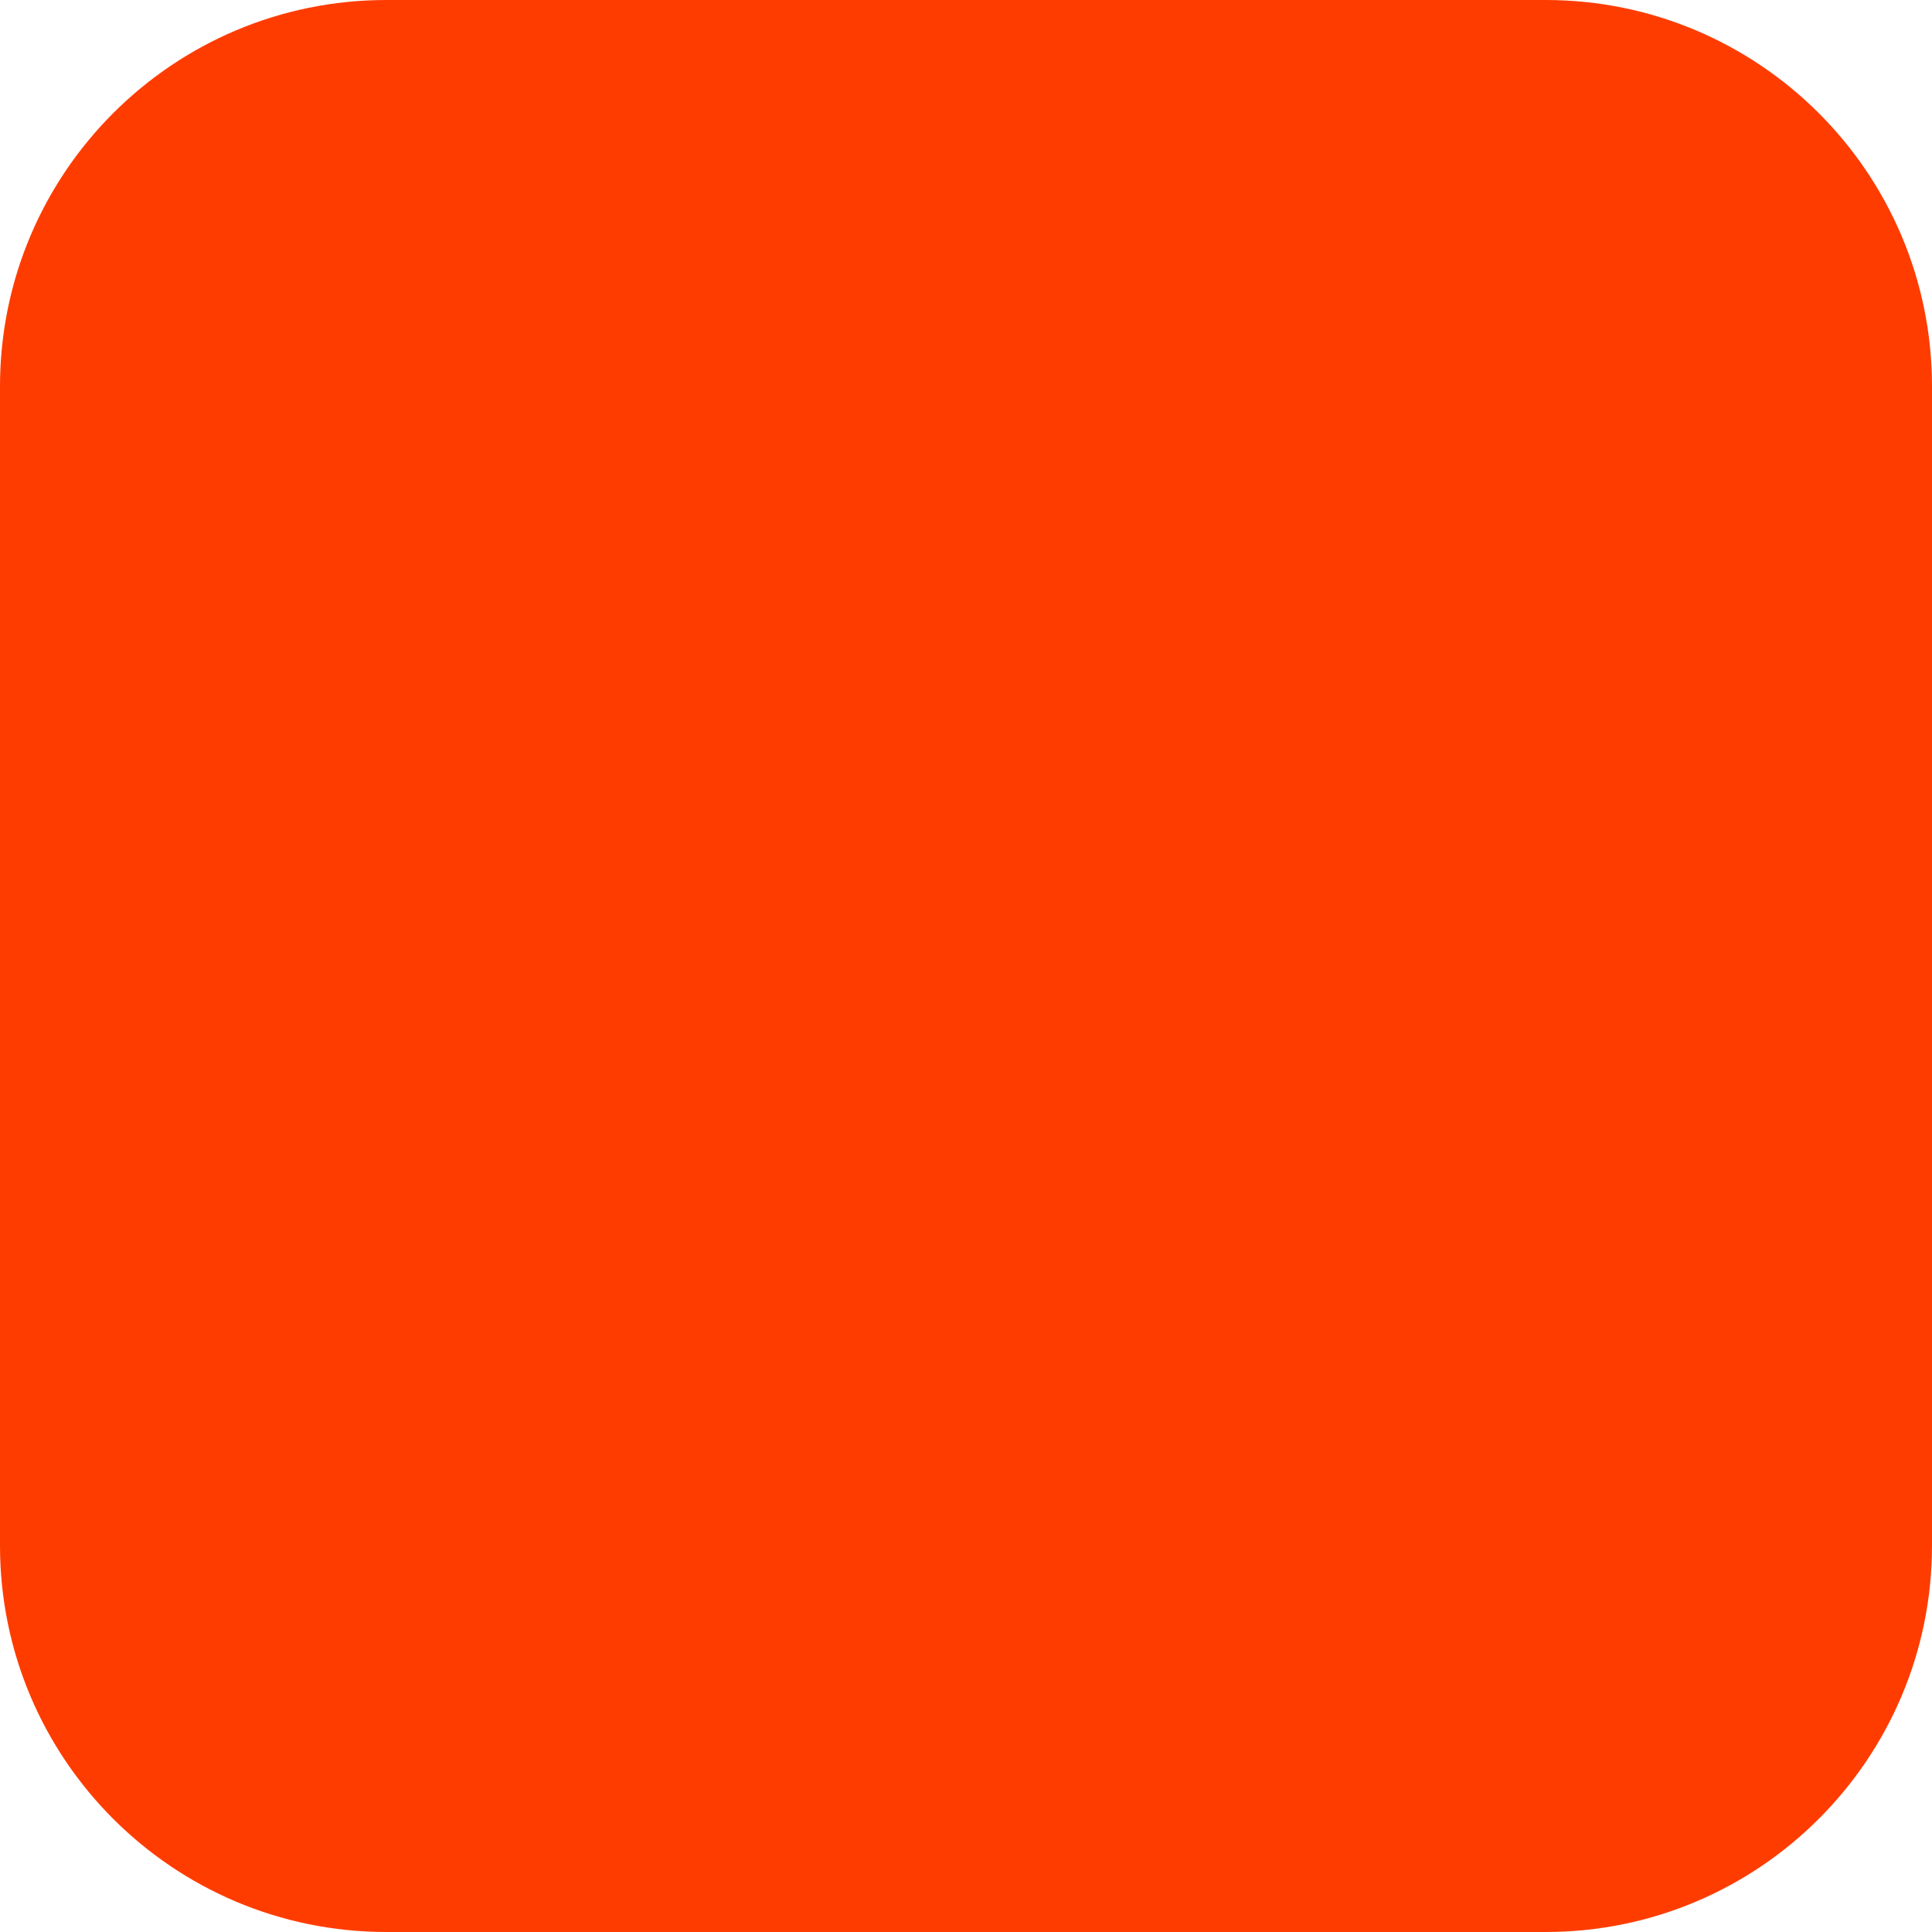
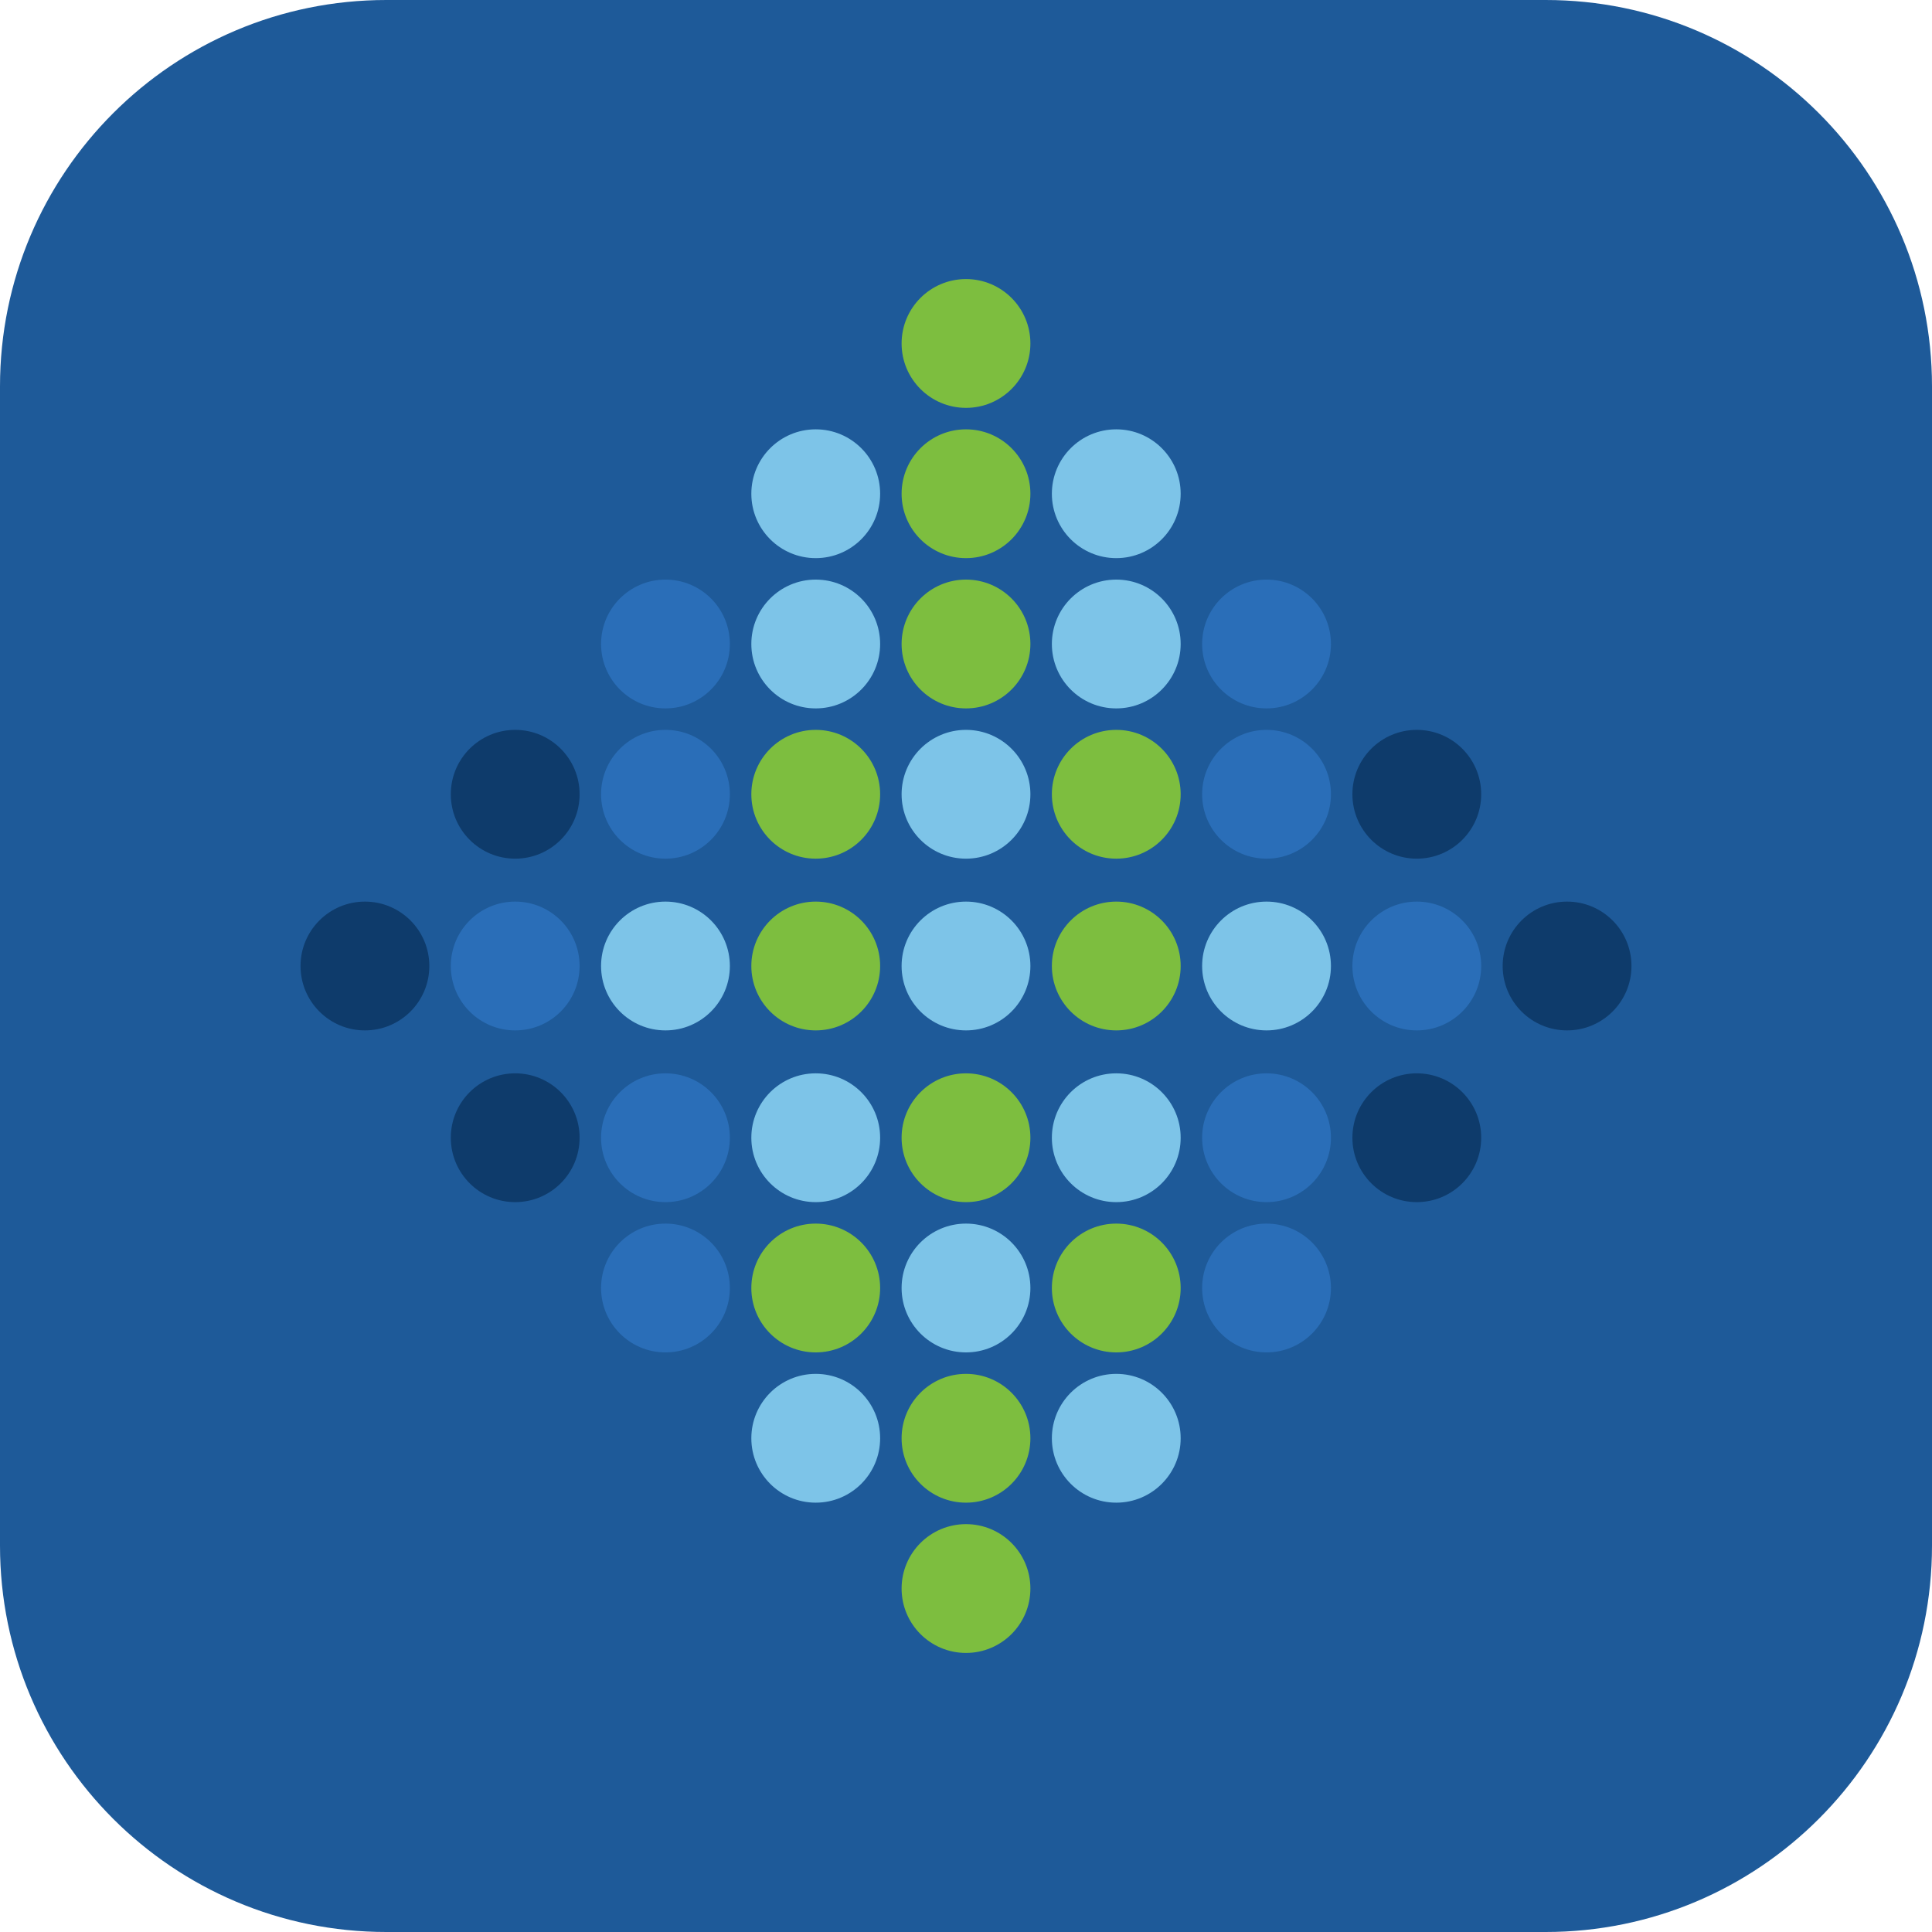
<svg xmlns="http://www.w3.org/2000/svg" width="180" height="180" viewBox="0 0 180 180" fill="none">
-   <rect width="180" height="180" rx="36" fill="#FF3C00" />
+   <rect width="180" height="180" rx="36" fill="#1E5A99" />
+   <g transform="translate(90 90)">
+     <circle cx="0" cy="-58" r="6" fill="#7DBE3F" />
+     <circle cx="-14" cy="-44" r="6" fill="#7DC4E8" />
+     <circle cx="0" cy="-44" r="6" fill="#7DBE3F" />
+     <circle cx="14" cy="-44" r="6" fill="#7DC4E8" />
+     <circle cx="-28" cy="-30" r="6" fill="#2A6EB8" />
+     <circle cx="-14" cy="-30" r="6" fill="#7DC4E8" />
+     <circle cx="0" cy="-30" r="6" fill="#7DBE3F" />
+     <circle cx="14" cy="-30" r="6" fill="#7DC4E8" />
+     <circle cx="28" cy="-30" r="6" fill="#2A6EB8" />
+     <circle cx="-42" cy="-16" r="6" fill="#0E3B6B" />
+     <circle cx="-28" cy="-16" r="6" fill="#2A6EB8" />
+     <circle cx="-14" cy="-16" r="6" fill="#7DBE3F" />
+     <circle cx="0" cy="-16" r="6" fill="#7DC4E8" />
+     <circle cx="14" cy="-16" r="6" fill="#7DBE3F" />
+     <circle cx="28" cy="-16" r="6" fill="#2A6EB8" />
+     <circle cx="42" cy="-16" r="6" fill="#0E3B6B" />
+     <circle cx="-56" cy="0" r="6" fill="#0E3B6B" />
+     <circle cx="-42" cy="0" r="6" fill="#2A6EB8" />
+     <circle cx="-28" cy="0" r="6" fill="#7DC4E8" />
+     <circle cx="-14" cy="0" r="6" fill="#7DBE3F" />
+     <circle cx="0" cy="0" r="6" fill="#7DC4E8" />
+     <circle cx="14" cy="0" r="6" fill="#7DBE3F" />
+     <circle cx="28" cy="0" r="6" fill="#7DC4E8" />
+     <circle cx="42" cy="0" r="6" fill="#2A6EB8" />
+     <circle cx="56" cy="0" r="6" fill="#0E3B6B" />
+     <circle cx="-42" cy="16" r="6" fill="#0E3B6B" />
+     <circle cx="-28" cy="16" r="6" fill="#2A6EB8" />
+     <circle cx="-14" cy="16" r="6" fill="#7DC4E8" />
+     <circle cx="0" cy="16" r="6" fill="#7DBE3F" />
+     <circle cx="14" cy="16" r="6" fill="#7DC4E8" />
+     <circle cx="28" cy="16" r="6" fill="#2A6EB8" />
+     <circle cx="42" cy="16" r="6" fill="#0E3B6B" />
+     <circle cx="-28" cy="30" r="6" fill="#2A6EB8" />
+     <circle cx="-14" cy="30" r="6" fill="#7DBE3F" />
+     <circle cx="0" cy="30" r="6" fill="#7DC4E8" />
+     <circle cx="14" cy="30" r="6" fill="#7DBE3F" />
+     <circle cx="28" cy="30" r="6" fill="#2A6EB8" />
+     <circle cx="-14" cy="44" r="6" fill="#7DC4E8" />
+     <circle cx="0" cy="44" r="6" fill="#7DBE3F" />
+     <circle cx="14" cy="44" r="6" fill="#7DC4E8" />
+     <circle cx="0" cy="58" r="6" fill="#7DBE3F" />
+   </g>
</svg>
